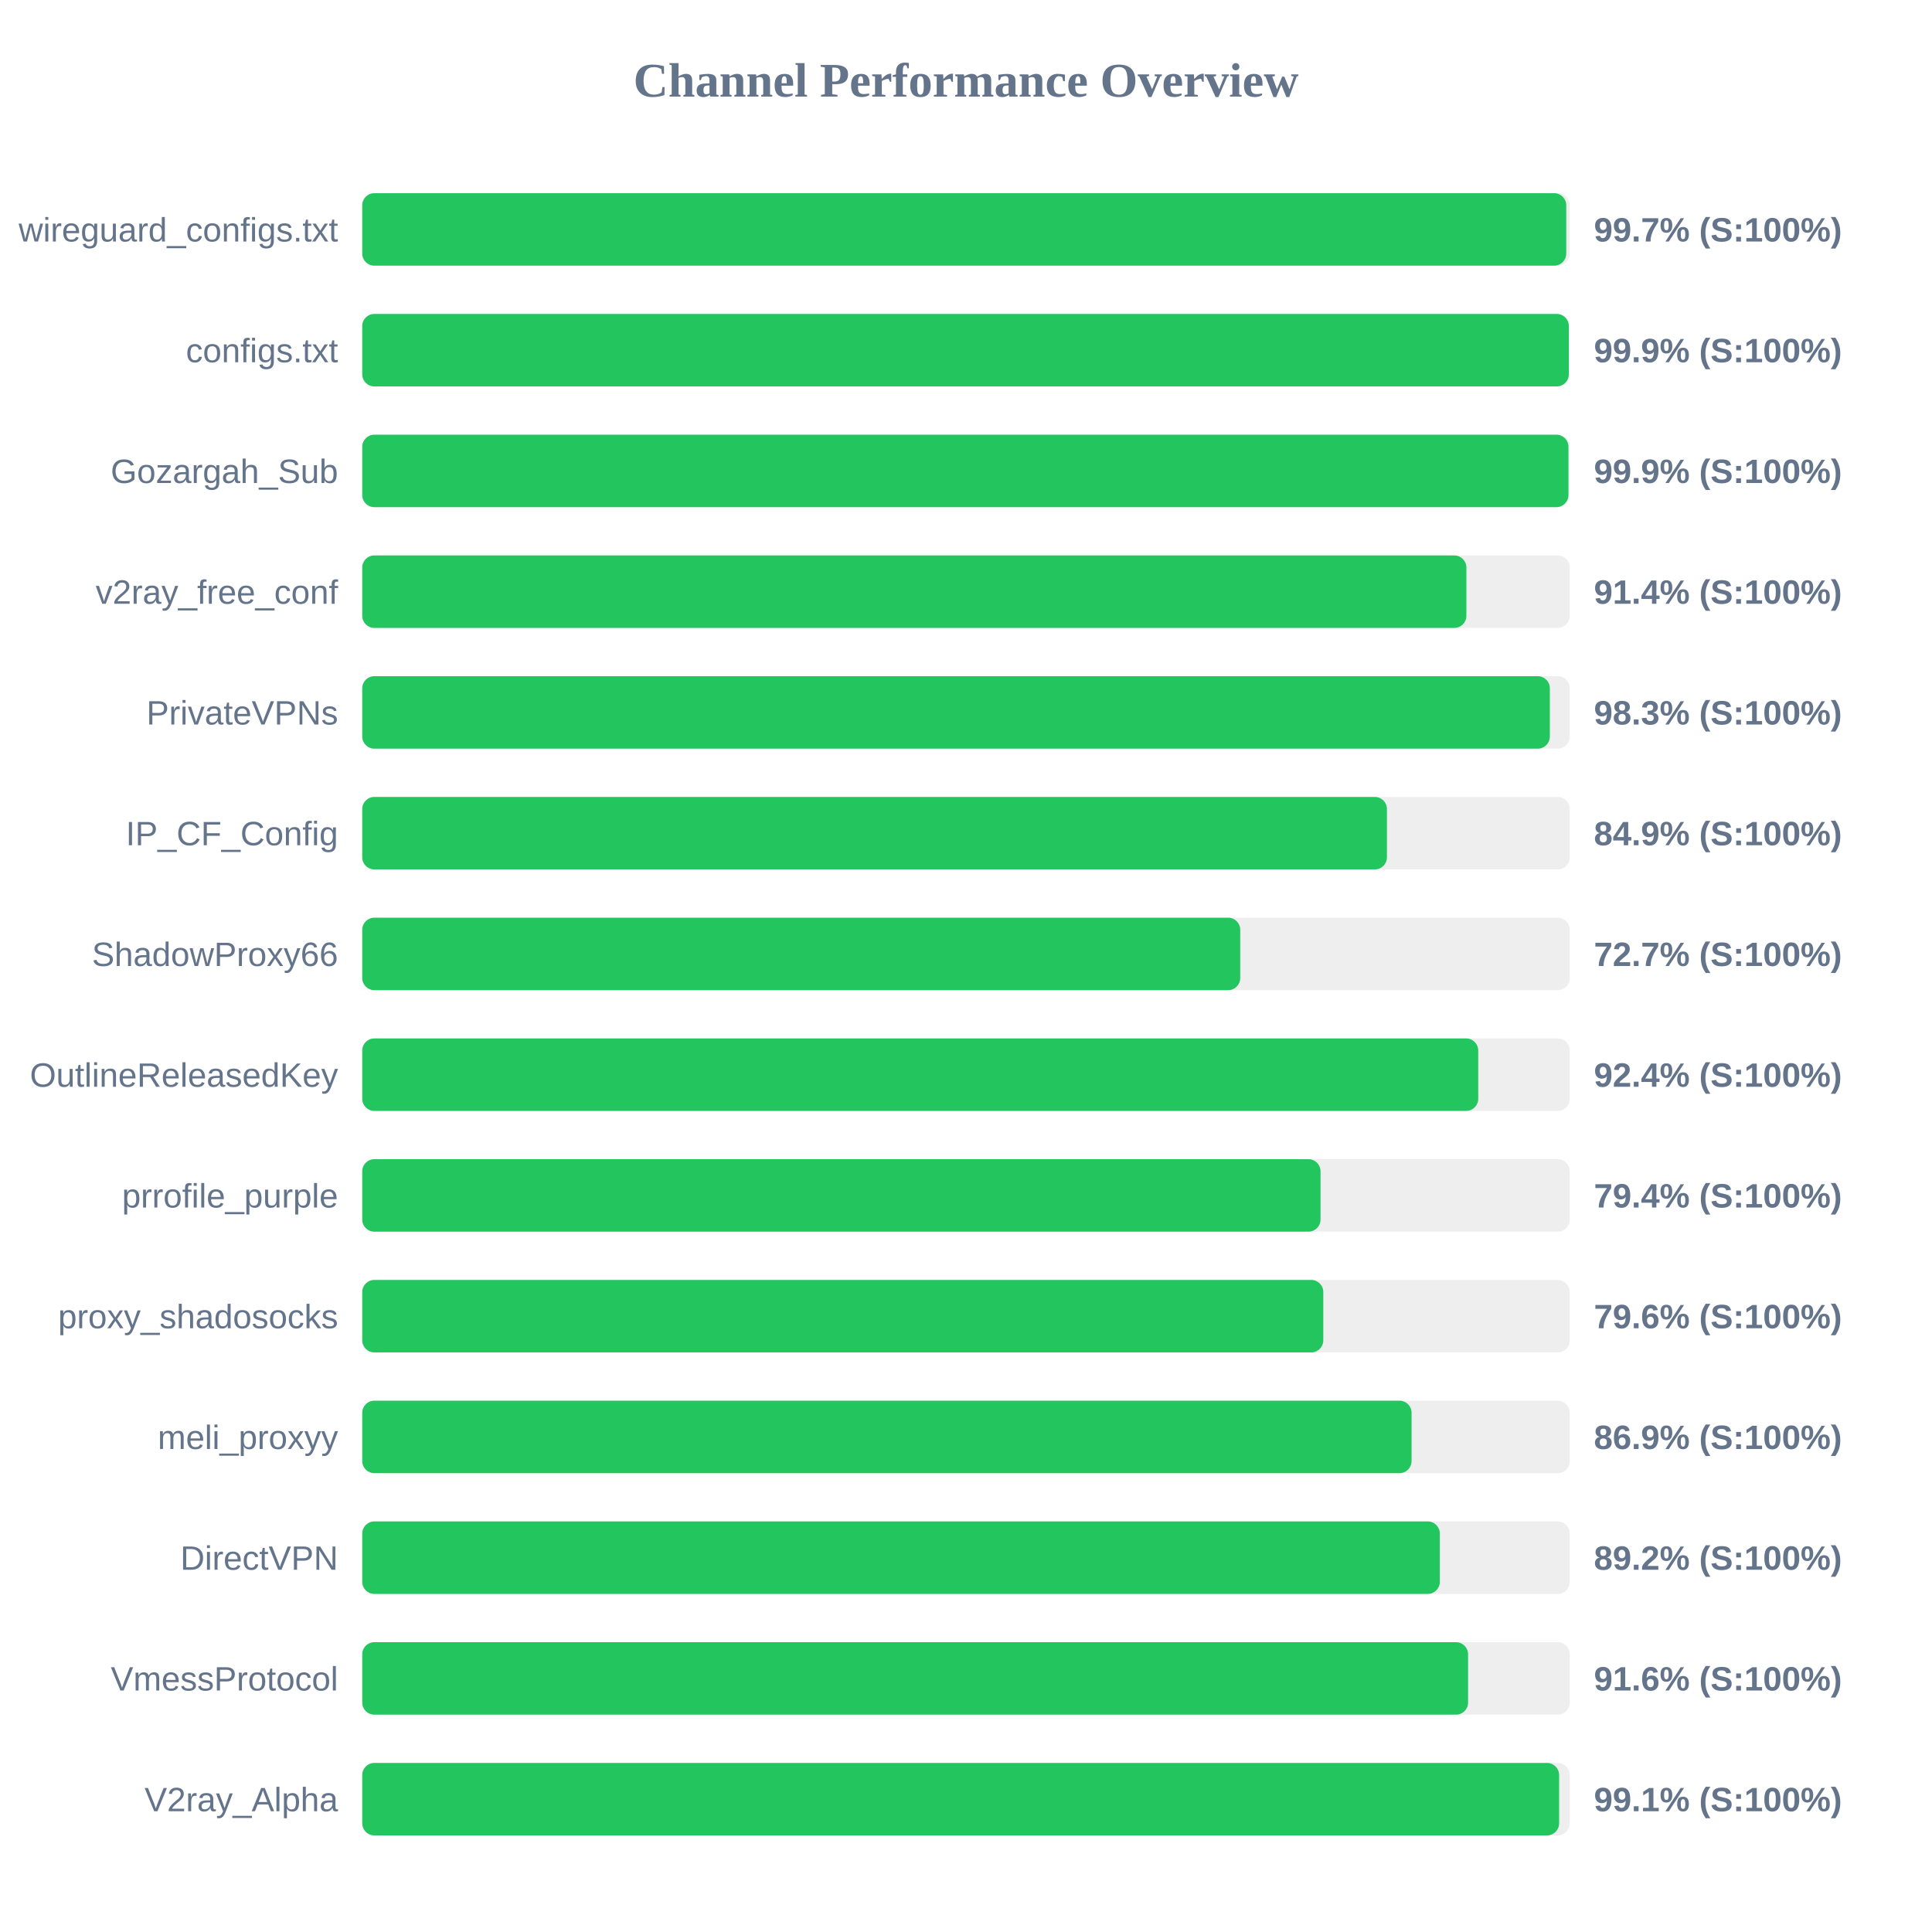
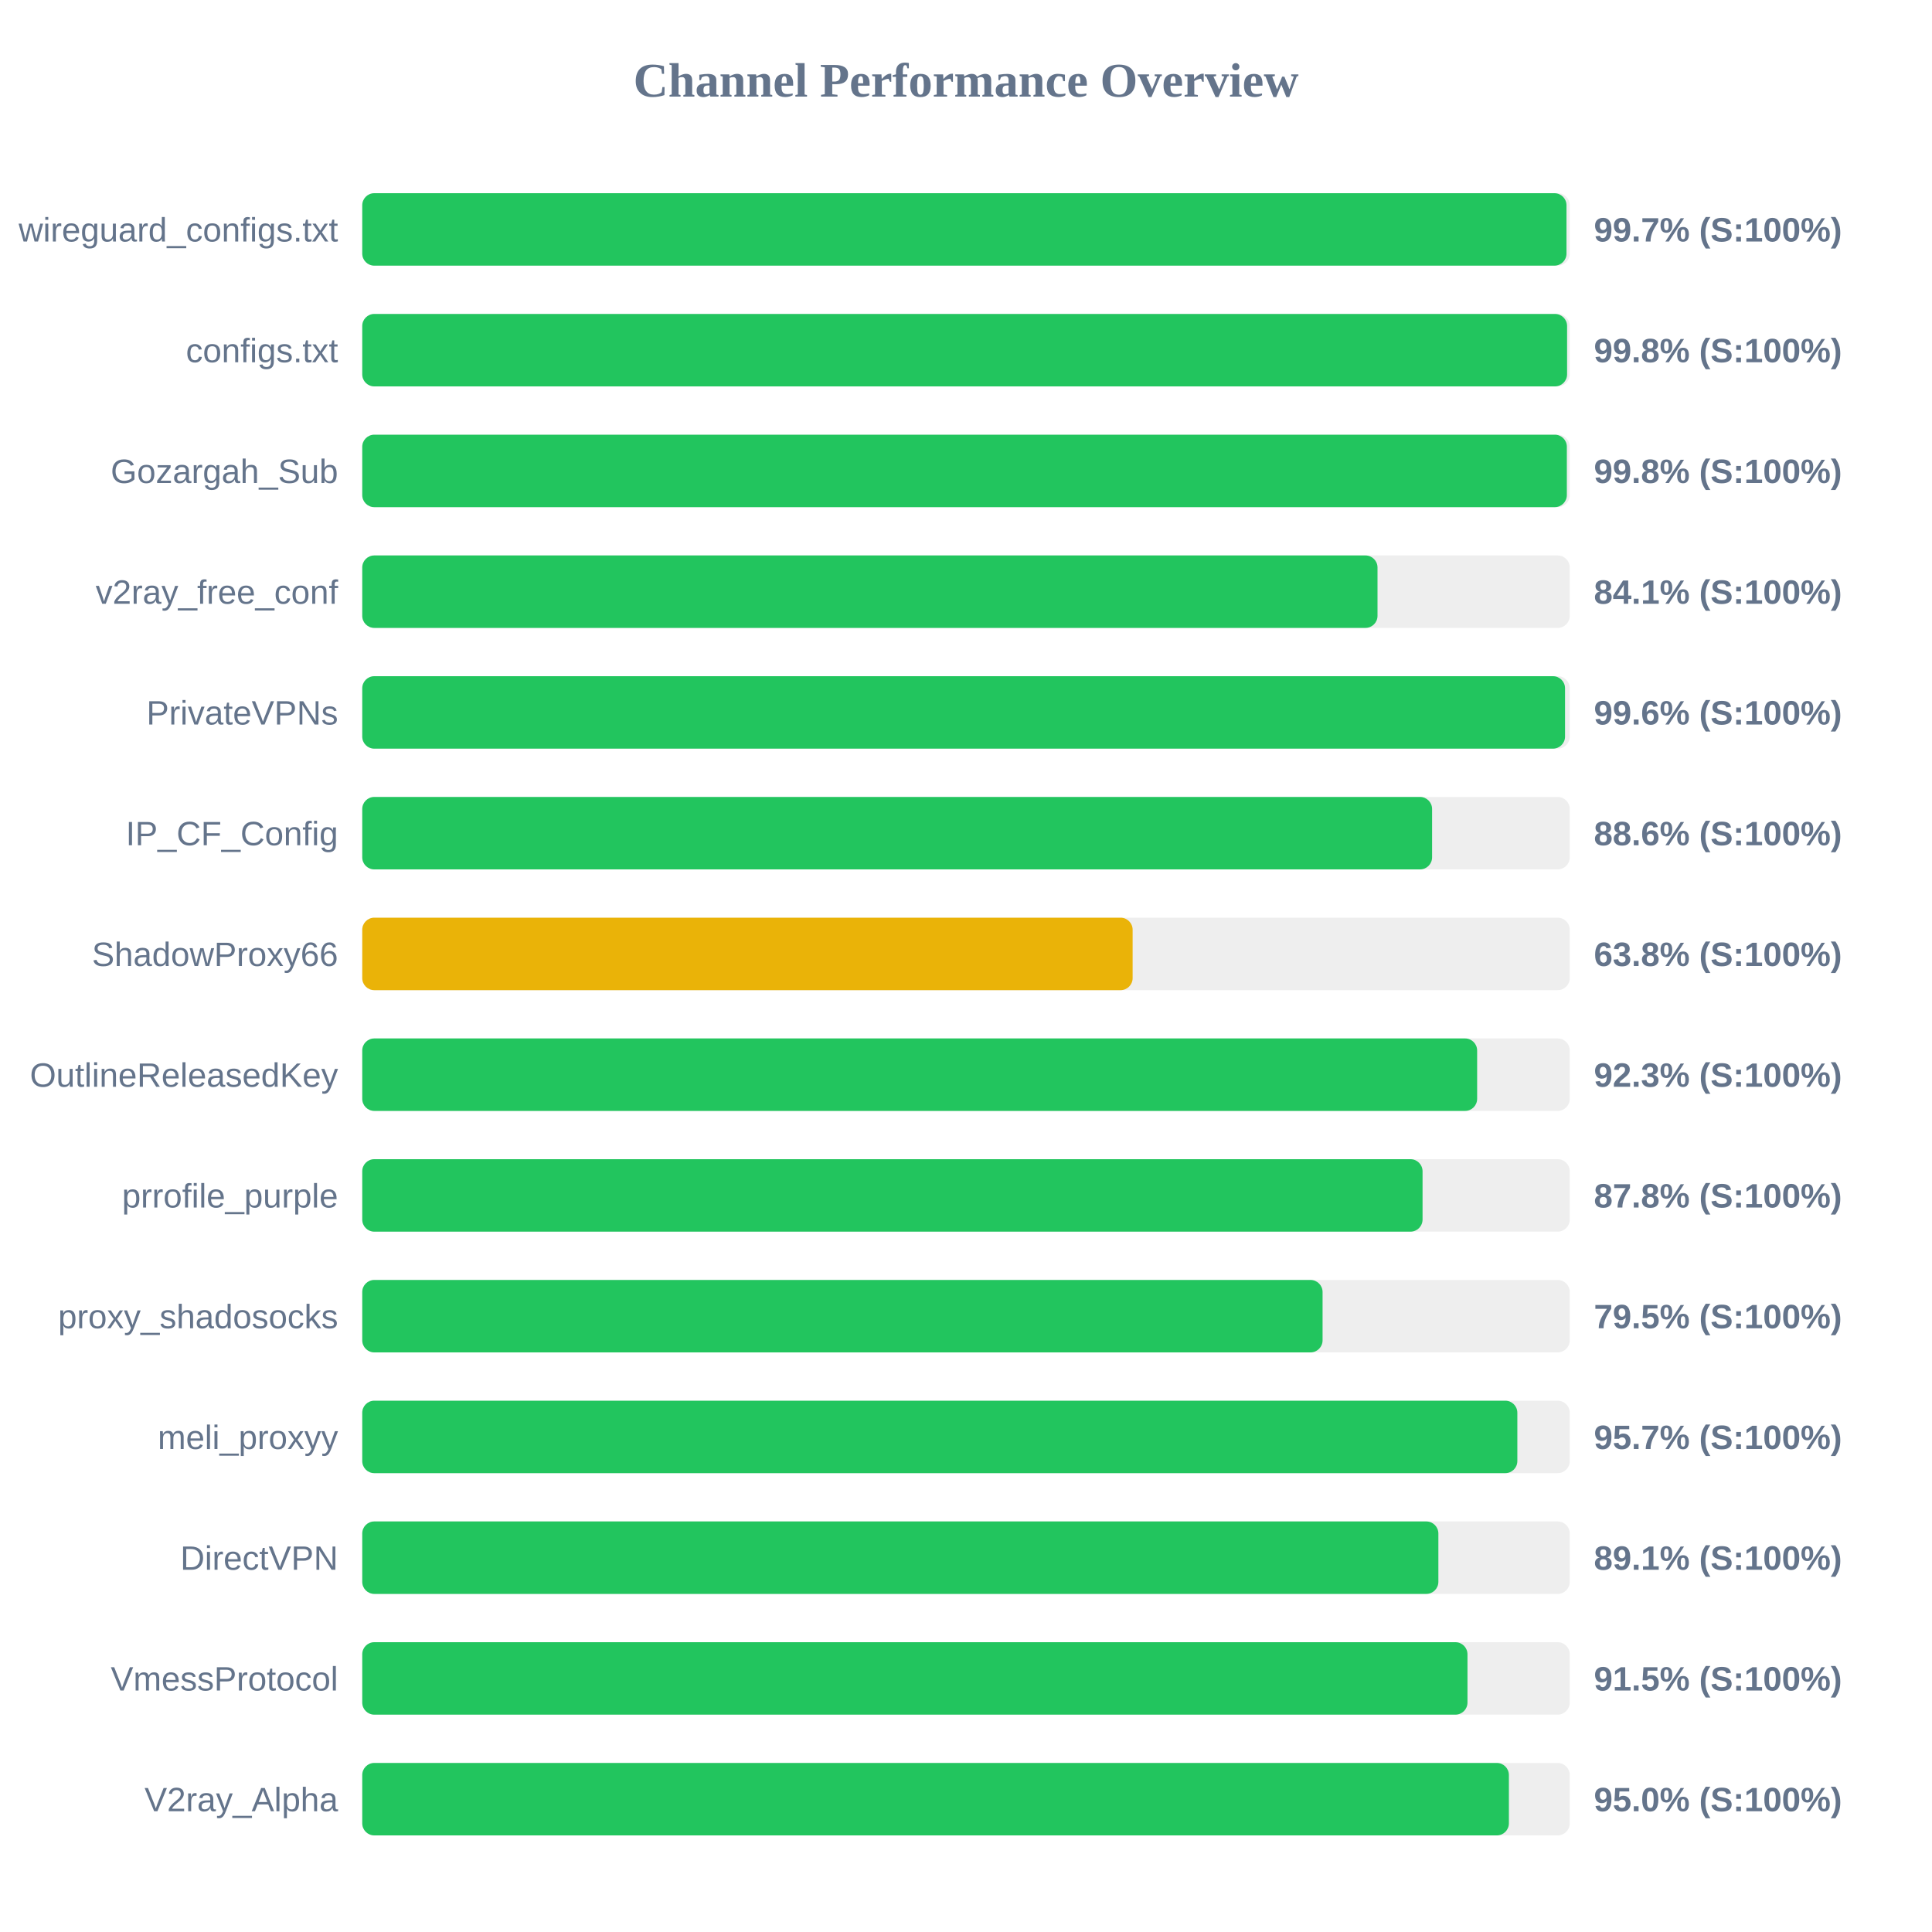
<svg xmlns="http://www.w3.org/2000/svg" width="800" height="800" version="1.1">
  <style>
        .row { font: 14px Arial; fill: #64748b; }
        .score { font: bold 14px Arial; fill: #64748b; }
    </style>
  <text x="400" y="40" text-anchor="middle" font-size="20px" font-weight="bold" fill="#64748b">Channel Performance Overview</text>
  <rect x="150" y="80" width="500" height="30" fill="#eee" rx="5" />
-   <rect x="150" y="80" width="498.55" height="30" fill="#22c55e" rx="5" />
+   <rect x="150" y="80" width="498.65" height="30" fill="#22c55e" rx="5" />
  <text x="140" y="100" text-anchor="end" class="row">wireguard_configs.txt</text>
  <text x="660" y="100" text-anchor="start" class="score">99.7% (S:100%)</text>
  <rect x="150" y="130" width="500" height="30" fill="#eee" rx="5" />
-   <rect x="150" y="130" width="499.6" height="30" fill="#22c55e" rx="5" />
+   <rect x="150" y="130" width="498.9" height="30" fill="#22c55e" rx="5" />
  <text x="140" y="150" text-anchor="end" class="row">configs.txt</text>
-   <text x="660" y="150" text-anchor="start" class="score">99.9% (S:100%)</text>
+   <text x="660" y="150" text-anchor="start" class="score">99.8% (S:100%)</text>
  <rect x="150" y="180" width="500" height="30" fill="#eee" rx="5" />
-   <rect x="150" y="180" width="499.45" height="30" fill="#22c55e" rx="5" />
+   <rect x="150" y="180" width="498.8" height="30" fill="#22c55e" rx="5" />
  <text x="140" y="200" text-anchor="end" class="row">Gozargah_Sub</text>
-   <text x="660" y="200" text-anchor="start" class="score">99.9% (S:100%)</text>
+   <text x="660" y="200" text-anchor="start" class="score">99.8% (S:100%)</text>
  <rect x="150" y="230" width="500" height="30" fill="#eee" rx="5" />
-   <rect x="150" y="230" width="457.2" height="30" fill="#22c55e" rx="5" />
+   <rect x="150" y="230" width="420.4" height="30" fill="#22c55e" rx="5" />
  <text x="140" y="250" text-anchor="end" class="row">v2ray_free_conf</text>
-   <text x="660" y="250" text-anchor="start" class="score">91.4% (S:100%)</text>
+   <text x="660" y="250" text-anchor="start" class="score">84.1% (S:100%)</text>
  <rect x="150" y="280" width="500" height="30" fill="#eee" rx="5" />
-   <rect x="150" y="280" width="491.75" height="30" fill="#22c55e" rx="5" />
+   <rect x="150" y="280" width="498.05" height="30" fill="#22c55e" rx="5" />
  <text x="140" y="300" text-anchor="end" class="row">PrivateVPNs</text>
-   <text x="660" y="300" text-anchor="start" class="score">98.3% (S:100%)</text>
+   <text x="660" y="300" text-anchor="start" class="score">99.6% (S:100%)</text>
  <rect x="150" y="330" width="500" height="30" fill="#eee" rx="5" />
-   <rect x="150" y="330" width="424.3" height="30" fill="#22c55e" rx="5" />
+   <rect x="150" y="330" width="443.0" height="30" fill="#22c55e" rx="5" />
  <text x="140" y="350" text-anchor="end" class="row">IP_CF_Config</text>
-   <text x="660" y="350" text-anchor="start" class="score">84.9% (S:100%)</text>
+   <text x="660" y="350" text-anchor="start" class="score">88.6% (S:100%)</text>
  <rect x="150" y="380" width="500" height="30" fill="#eee" rx="5" />
-   <rect x="150" y="380" width="363.55" height="30" fill="#22c55e" rx="5" />
+   <rect x="150" y="380" width="319.0" height="30" fill="#eab308" rx="5" />
  <text x="140" y="400" text-anchor="end" class="row">ShadowProxy66</text>
-   <text x="660" y="400" text-anchor="start" class="score">72.7% (S:100%)</text>
+   <text x="660" y="400" text-anchor="start" class="score">63.8% (S:100%)</text>
  <rect x="150" y="430" width="500" height="30" fill="#eee" rx="5" />
-   <rect x="150" y="430" width="462.1" height="30" fill="#22c55e" rx="5" />
+   <rect x="150" y="430" width="461.65" height="30" fill="#22c55e" rx="5" />
  <text x="140" y="450" text-anchor="end" class="row">OutlineReleasedKey</text>
-   <text x="660" y="450" text-anchor="start" class="score">92.4% (S:100%)</text>
+   <text x="660" y="450" text-anchor="start" class="score">92.3% (S:100%)</text>
  <rect x="150" y="480" width="500" height="30" fill="#eee" rx="5" />
-   <rect x="150" y="480" width="396.8" height="30" fill="#22c55e" rx="5" />
+   <rect x="150" y="480" width="439.05" height="30" fill="#22c55e" rx="5" />
  <text x="140" y="500" text-anchor="end" class="row">prrofile_purple</text>
-   <text x="660" y="500" text-anchor="start" class="score">79.4% (S:100%)</text>
+   <text x="660" y="500" text-anchor="start" class="score">87.8% (S:100%)</text>
  <rect x="150" y="530" width="500" height="30" fill="#eee" rx="5" />
-   <rect x="150" y="530" width="397.95" height="30" fill="#22c55e" rx="5" />
+   <rect x="150" y="530" width="397.65" height="30" fill="#22c55e" rx="5" />
  <text x="140" y="550" text-anchor="end" class="row">proxy_shadosocks</text>
-   <text x="660" y="550" text-anchor="start" class="score">79.6% (S:100%)</text>
+   <text x="660" y="550" text-anchor="start" class="score">79.5% (S:100%)</text>
  <rect x="150" y="580" width="500" height="30" fill="#eee" rx="5" />
-   <rect x="150" y="580" width="434.5" height="30" fill="#22c55e" rx="5" />
+   <rect x="150" y="580" width="478.3" height="30" fill="#22c55e" rx="5" />
  <text x="140" y="600" text-anchor="end" class="row">meli_proxyy</text>
-   <text x="660" y="600" text-anchor="start" class="score">86.9% (S:100%)</text>
+   <text x="660" y="600" text-anchor="start" class="score">95.7% (S:100%)</text>
  <rect x="150" y="630" width="500" height="30" fill="#eee" rx="5" />
-   <rect x="150" y="630" width="446.2" height="30" fill="#22c55e" rx="5" />
+   <rect x="150" y="630" width="445.6" height="30" fill="#22c55e" rx="5" />
  <text x="140" y="650" text-anchor="end" class="row">DirectVPN</text>
-   <text x="660" y="650" text-anchor="start" class="score">89.2% (S:100%)</text>
+   <text x="660" y="650" text-anchor="start" class="score">89.1% (S:100%)</text>
  <rect x="150" y="680" width="500" height="30" fill="#eee" rx="5" />
-   <rect x="150" y="680" width="457.9" height="30" fill="#22c55e" rx="5" />
+   <rect x="150" y="680" width="457.65" height="30" fill="#22c55e" rx="5" />
  <text x="140" y="700" text-anchor="end" class="row">VmessProtocol</text>
-   <text x="660" y="700" text-anchor="start" class="score">91.6% (S:100%)</text>
+   <text x="660" y="700" text-anchor="start" class="score">91.5% (S:100%)</text>
  <rect x="150" y="730" width="500" height="30" fill="#eee" rx="5" />
-   <rect x="150" y="730" width="495.6" height="30" fill="#22c55e" rx="5" />
+   <rect x="150" y="730" width="474.8" height="30" fill="#22c55e" rx="5" />
  <text x="140" y="750" text-anchor="end" class="row">V2ray_Alpha</text>
-   <text x="660" y="750" text-anchor="start" class="score">99.1% (S:100%)</text>
+   <text x="660" y="750" text-anchor="start" class="score">95.0% (S:100%)</text>
</svg>
